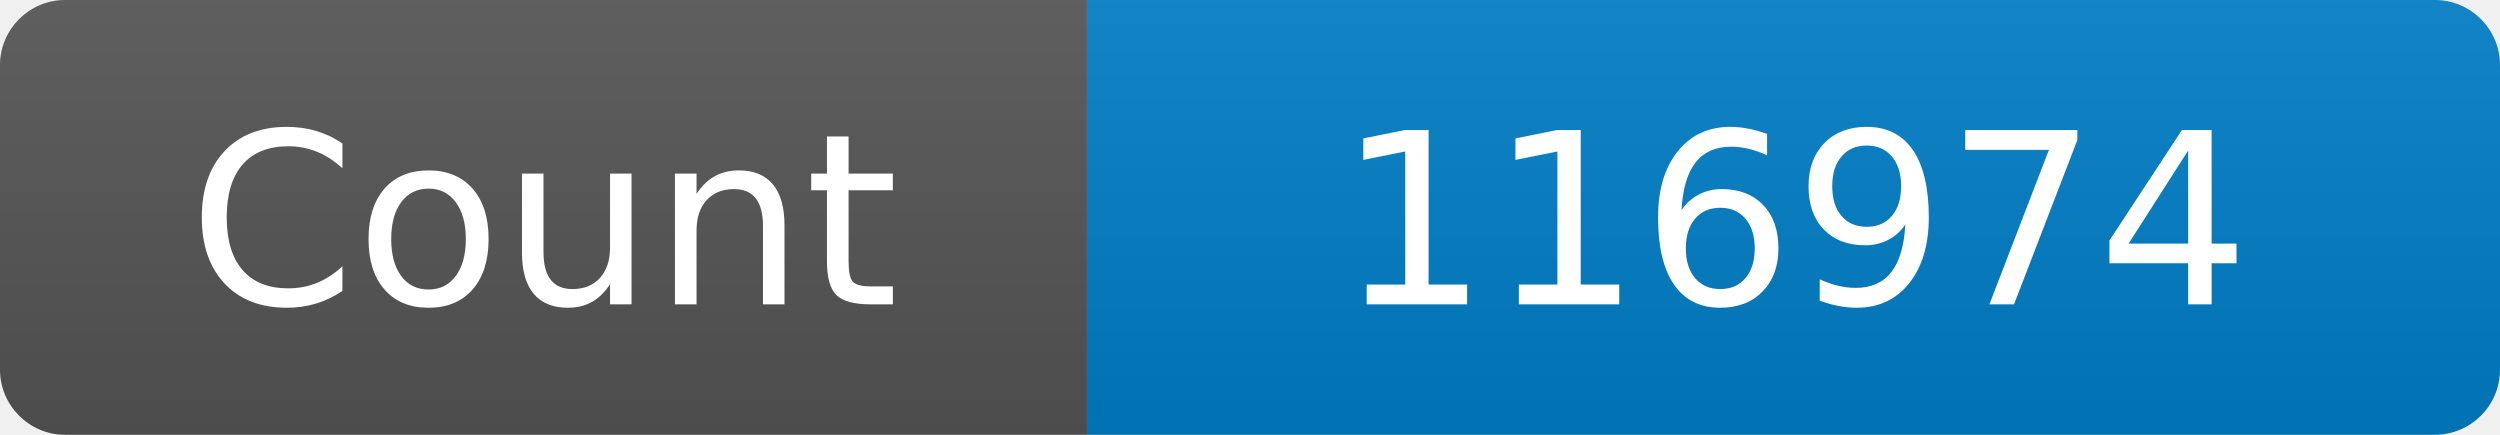
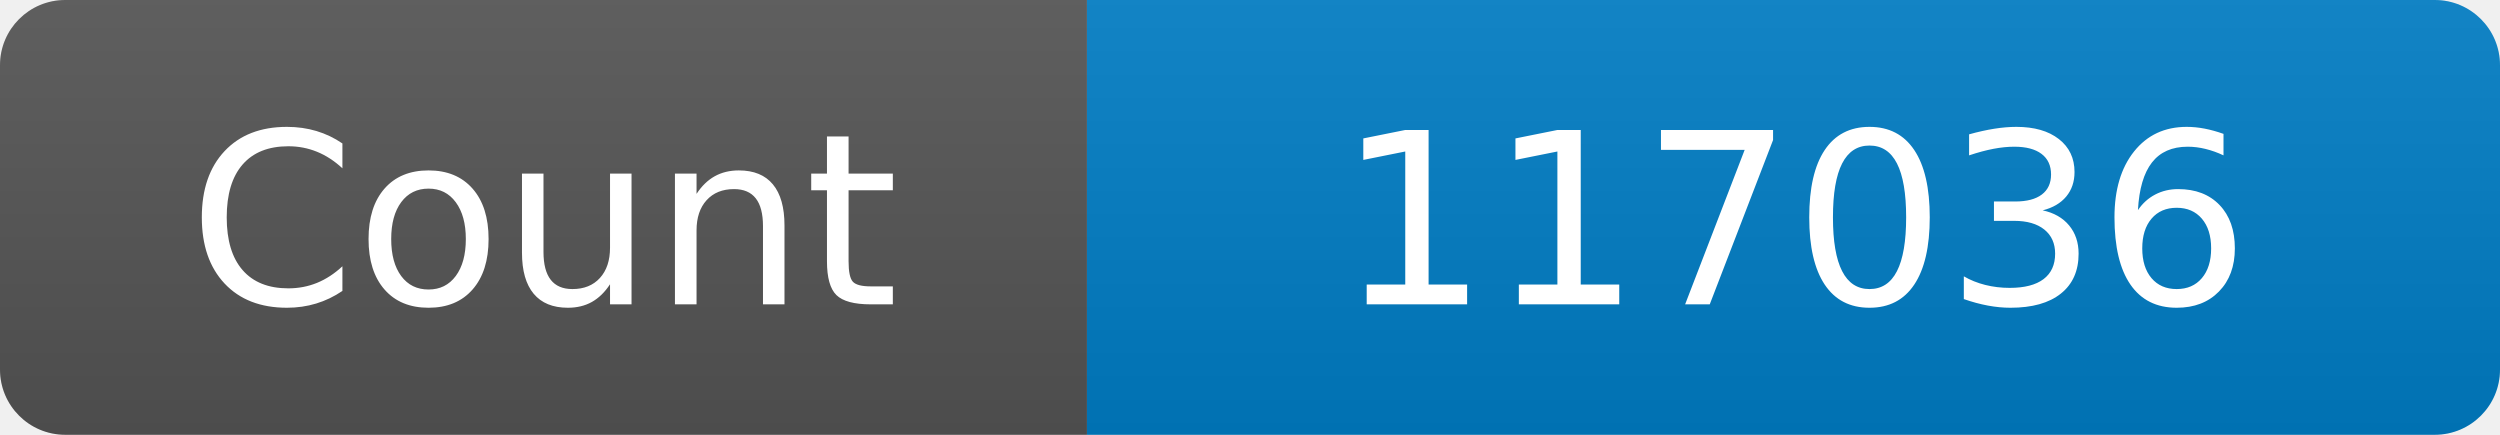
<svg xmlns="http://www.w3.org/2000/svg" width="115" height="20" role="img" aria-label="Maintained?: yes">
  <linearGradient id="s" x2="0" y2="100%">
    <stop offset="0" stop-color="#bbb" stop-opacity=".1" />
    <stop offset="1" stop-opacity=".1" />
  </linearGradient>
  <clipPath id="r">
    <rect width="115" height="20" rx="3" fill="#fff" />
  </clipPath>
  <g clip-path="url(#r)">
    <rect width="50" height="20" fill="#555" />
    <rect x="50" width="160" height="20" fill="#007ec6" />
    <rect width="115" height="20" fill="url(#s)" />
  </g>
  <g fill="#fff" text-anchor="middle" font-family="Verdana,Geneva,DejaVu Sans,sans-serif" font-size="110">
    <text x="250" y="140" transform="scale(.1)" fill="#fff">Count</text>
-     <text x="825" y="140" transform="scale(.1)" fill="#fff">116974</text>
+     <text x="825" y="140" transform="scale(.1)" fill="#fff">117036</text>
  </g>
</svg>
